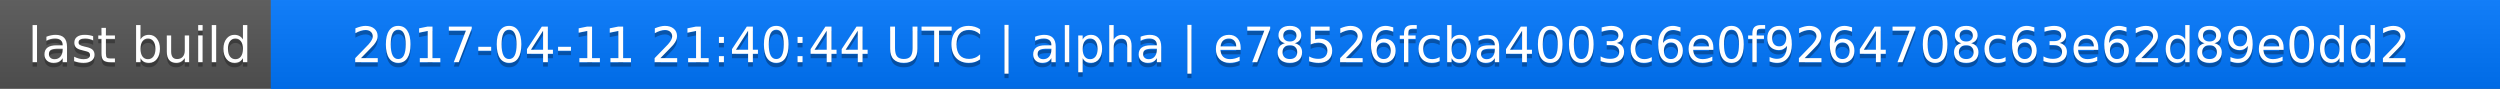
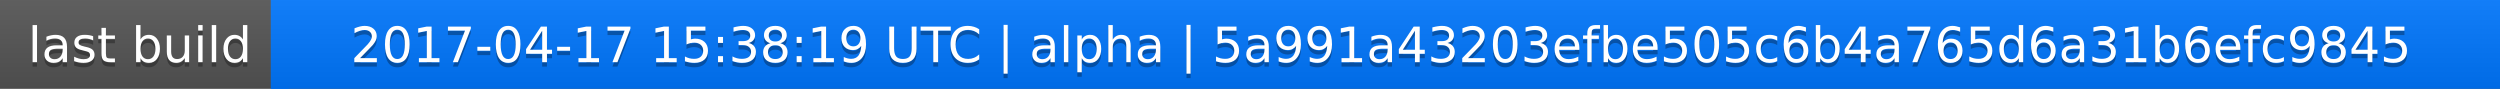
<svg xmlns="http://www.w3.org/2000/svg" width="563" height="20">
  <linearGradient id="a" x2="0" y2="100%">
    <stop offset="0" stop-color="#bbb" stop-opacity=".1" />
    <stop offset="1" stop-opacity=".1" />
  </linearGradient>
  <rect rx="0" width="563" height="20" fill="#555" />
  <rect rx="0" x="61" width="502" height="20" fill="#07f" />
  <path fill="#07f" d="M61 0h4v20h-4z" />
  <rect rx="0" width="563" height="20" fill="url(#a)" />
  <g fill="#fff" text-anchor="middle" font-family="DejaVu Sans,Verdana,Geneva,sans-serif" font-size="11">
    <text x="31.5" y="15" fill="#010101" fill-opacity=".3">last build</text>
    <text x="31.5" y="14">last build</text>
-     <text x="311" y="15" fill="#010101" fill-opacity=".3">2017-04-11 21:40:44 UTC | alpha | e78526fcba4003c6e0f9264708c63e62d89e0dd2</text>
-     <text x="311" y="14">2017-04-11 21:40:44 UTC | alpha | e78526fcba4003c6e0f9264708c63e62d89e0dd2</text>
+     <text x="311" y="15" fill="#010101" fill-opacity=".3">2017-04-17 15:38:19 UTC | alpha | 5a991a43203efbe505c6b4a765d6a31b6efc9845</text>
+     <text x="311" y="14">2017-04-17 15:38:19 UTC | alpha | 5a991a43203efbe505c6b4a765d6a31b6efc9845</text>
  </g>
</svg>
